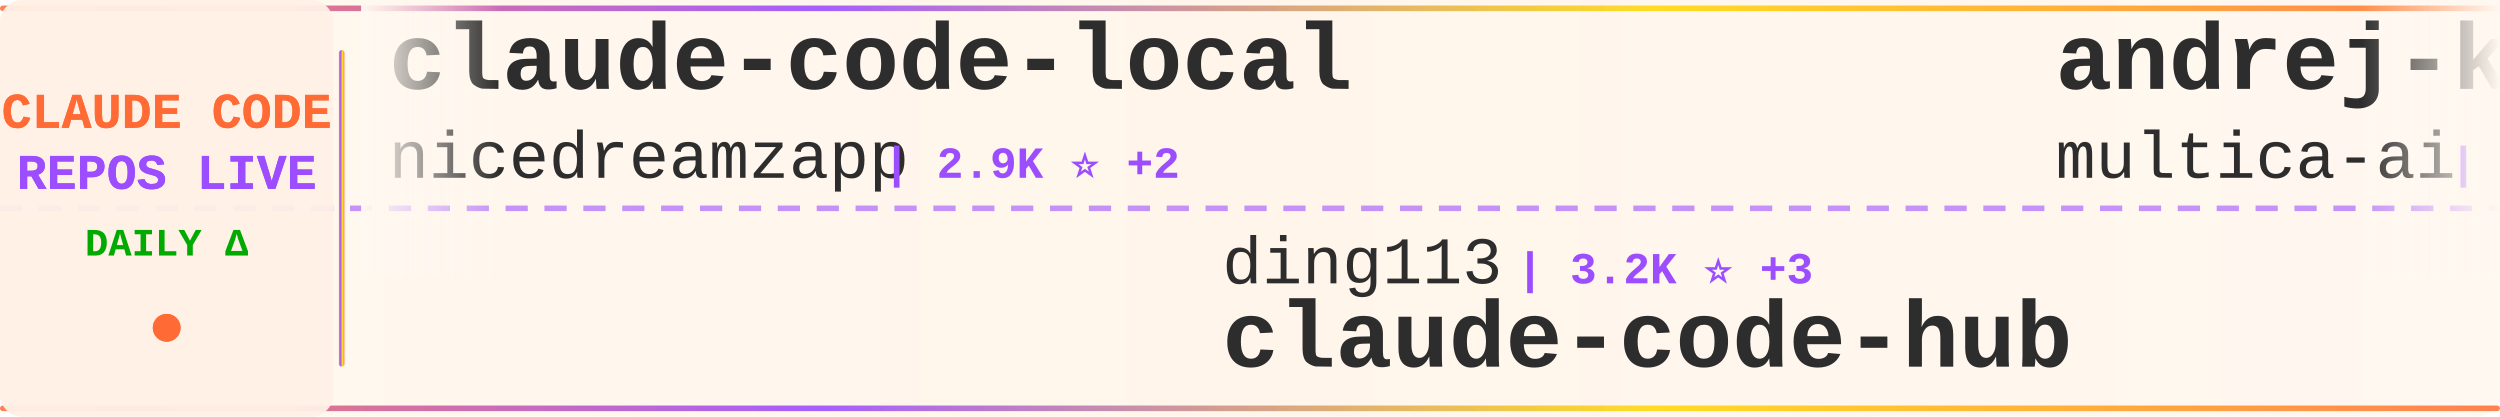
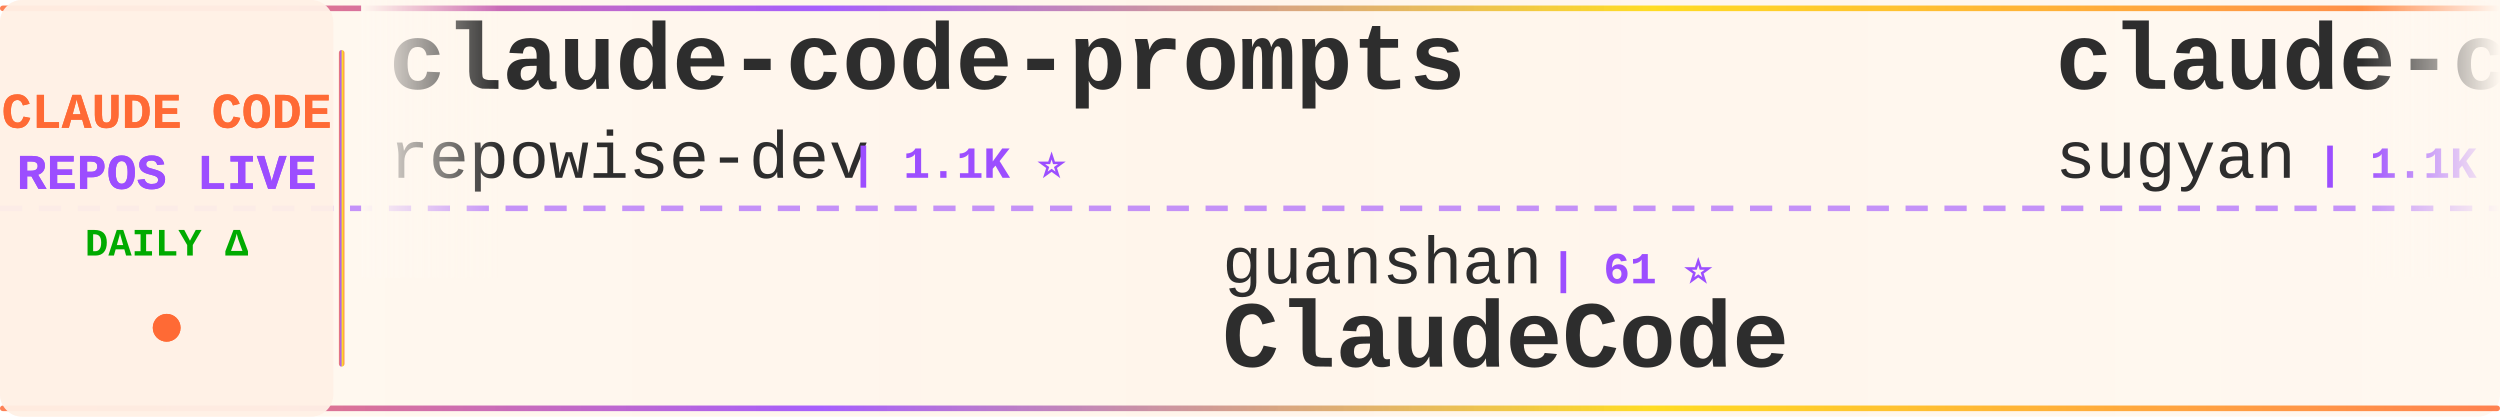
<svg xmlns="http://www.w3.org/2000/svg" width="900" height="150">
  <defs>
    <linearGradient id="tickerBg" x1="0%" y1="0%" x2="100%" y2="0%">
      <stop offset="0%" style="stop-color:#fff8f0;stop-opacity:0.98" />
      <stop offset="50%" style="stop-color:#fff5eb;stop-opacity:1" />
      <stop offset="100%" style="stop-color:#fff8f0;stop-opacity:0.98" />
    </linearGradient>
    <linearGradient id="borderGrad" x1="0%" y1="0%" x2="100%" y2="0%">
      <stop offset="0%" style="stop-color:#FF6B35;stop-opacity:0.85">
        <animate attributeName="stop-opacity" values="0.85;1;0.85" dur="2s" repeatCount="indefinite" />
      </stop>
      <stop offset="33%" style="stop-color:#9C4EFF;stop-opacity:0.9">
        <animate attributeName="stop-opacity" values="0.9;1;0.9" dur="2.2s" repeatCount="indefinite" />
      </stop>
      <stop offset="66%" style="stop-color:#FFD700;stop-opacity:0.85">
        <animate attributeName="stop-opacity" values="0.85;1;0.85" dur="1.8s" repeatCount="indefinite" />
      </stop>
      <stop offset="100%" style="stop-color:#FF6B35;stop-opacity:0.85">
        <animate attributeName="stop-opacity" values="0.85;1;0.85" dur="2s" repeatCount="indefinite" />
      </stop>
    </linearGradient>
    <filter id="textGlow">
      <feGaussianBlur stdDeviation="0.15" result="coloredBlur" />
      <feMerge>
        <feMergeNode in="coloredBlur" />
        <feMergeNode in="SourceGraphic" />
      </feMerge>
    </filter>
    <filter id="metricGlow">
      <feGaussianBlur stdDeviation="0.2" result="coloredBlur" />
      <feMerge>
        <feMergeNode in="coloredBlur" />
        <feMergeNode in="SourceGraphic" />
      </feMerge>
    </filter>
    <linearGradient id="leftFade" x1="0%" y1="0%" x2="100%" y2="0%">
      <stop offset="0%" style="stop-color:#fff8f0;stop-opacity:1" />
      <stop offset="100%" style="stop-color:#fff8f0;stop-opacity:0" />
    </linearGradient>
    <linearGradient id="rightFade" x1="0%" y1="0%" x2="100%" y2="0%">
      <stop offset="0%" style="stop-color:#fff8f0;stop-opacity:0" />
      <stop offset="100%" style="stop-color:#fff8f0;stop-opacity:1" />
    </linearGradient>
  </defs>
  <rect width="900" height="150" fill="url(#tickerBg)" rx="8" />
  <rect x="0" y="2" width="900" height="2" fill="url(#borderGrad)" rx="1" />
  <rect x="0" y="146" width="900" height="2" fill="url(#borderGrad)" rx="1" />
  <line x1="0" y1="75" x2="900" y2="75" stroke="#9C4EFF" stroke-width="2" stroke-dasharray="8 6" opacity="0.6" />
  <rect x="0" y="0" width="120" height="150" fill="#fff0e6" opacity="0.95" rx="8" />
  <text x="60" y="46" font-family="'Courier New', monospace" font-size="18" font-weight="bold" fill="#FF6B35" text-anchor="middle" filter="url(#textGlow)">
    CLAUDE CODE
  </text>
  <text x="60" y="68" font-family="'Courier New', monospace" font-size="18" font-weight="bold" fill="#9C4EFF" text-anchor="middle" filter="url(#textGlow)">
    REPOS LIVE
  </text>
  <text x="60" y="92" font-family="'Courier New', monospace" font-size="14" font-weight="bold" fill="#00aa00" text-anchor="middle">
    DAILY Δ
  </text>
  <circle cx="60" cy="118" r="5" fill="#FF6B35" filter="url(#metricGlow)">
    <animate attributeName="r" values="4;6;4" dur="1.5s" repeatCount="indefinite" />
    <animate attributeName="opacity" values="0.6;1;0.6" dur="1.5s" repeatCount="indefinite" />
  </circle>
  <rect x="122" y="18" width="2" height="114" fill="url(#borderGrad)" rx="1" />
  <clipPath id="tickerClip">
    <rect x="130" y="0" width="770" height="150" />
  </clipPath>
  <g clip-path="url(#tickerClip)">
    <g id="tickerItems">
      <animateTransform attributeName="transform" attributeType="XML" type="translate" from="0 0" to="-3000 0" dur="54s" repeatCount="indefinite" />
      <g transform="translate(0, 0)">
-         <text x="140" y="32" font-family="'Courier New', monospace" font-size="34" font-weight="bold" fill="#2d2d2d">claude-code-local</text>
-         <text x="140" y="64" font-family="'Courier New', monospace" font-size="24" font-weight="normal" fill="#2d2d2d" opacity="1.0">nicedreamzapp</text>
-         <text x="318" y="64" font-family="'Courier New', monospace" font-size="16" font-weight="bold" fill="#9C4EFF"> | 2.9K ⭐ +2</text>
+         <text x="140" y="32" font-family="'Courier New', monospace" font-size="34" font-weight="bold" fill="#2d2d2d">claude-code-prompts</text>
+         <text x="140" y="64" font-family="'Courier New', monospace" font-size="24" font-weight="normal" fill="#2d2d2d" opacity="1.0">repowise-dev</text>
+         <text x="306" y="64" font-family="'Courier New', monospace" font-size="16" font-weight="bold" fill="#9C4EFF"> | 1.1K ⭐</text>
      </g>
      <g transform="translate(300, 0)">
-         <text x="140" y="102" font-family="'Courier New', monospace" font-size="24" font-weight="normal" fill="#2d2d2d" opacity="1.0">ding113</text>
-         <text x="246" y="102" font-family="'Courier New', monospace" font-size="16" font-weight="bold" fill="#9C4EFF"> | 3.2K ⭐ +3</text>
-         <text x="140" y="132" font-family="'Courier New', monospace" font-size="34" font-weight="bold" fill="#2d2d2d">claude-code-hub</text>
+         <text x="140" y="102" font-family="'Courier New', monospace" font-size="24" font-weight="normal" fill="#2d2d2d" opacity="1.0">guanshan</text>
+         <text x="258" y="102" font-family="'Courier New', monospace" font-size="16" font-weight="bold" fill="#9C4EFF"> | 61 ⭐</text>
+         <text x="140" y="132" font-family="'Courier New', monospace" font-size="34" font-weight="bold" fill="#2d2d2d">ClaudeCode</text>
      </g>
      <g transform="translate(600, 0)">
-         <text x="140" y="32" font-family="'Courier New', monospace" font-size="34" font-weight="bold" fill="#2d2d2d">andrej-karpathy-skills</text>
-         <text x="140" y="64" font-family="'Courier New', monospace" font-size="24" font-weight="normal" fill="#2d2d2d" opacity="1.0">multica-ai</text>
-         <text x="282" y="64" font-family="'Courier New', monospace" font-size="16" font-weight="bold" fill="#9C4EFF"> | 189.0K ⭐ +572</text>
+         <text x="140" y="32" font-family="'Courier New', monospace" font-size="34" font-weight="bold" fill="#2d2d2d">claude-code-webui</text>
+         <text x="140" y="64" font-family="'Courier New', monospace" font-size="24" font-weight="normal" fill="#2d2d2d" opacity="1.0">sugyan</text>
+         <text x="234" y="64" font-family="'Courier New', monospace" font-size="16" font-weight="bold" fill="#9C4EFF"> | 1.1K ⭐</text>
      </g>
      <g transform="translate(900, 0)">
-         <text x="140" y="102" font-family="'Courier New', monospace" font-size="24" font-weight="normal" fill="#2d2d2d" opacity="1.0">krusemediallc</text>
-         <text x="318" y="102" font-family="'Courier New', monospace" font-size="16" font-weight="bold" fill="#9C4EFF"> | 976 ⭐ +6</text>
-         <text x="140" y="132" font-family="'Courier New', monospace" font-size="34" font-weight="bold" fill="#2d2d2d">arcads-claude-code</text>
+         <text x="140" y="102" font-family="'Courier New', monospace" font-size="24" font-weight="normal" fill="#2d2d2d" opacity="1.0">AprilNEA</text>
+         <text x="258" y="102" font-family="'Courier New', monospace" font-size="16" font-weight="bold" fill="#9C4EFF"> | 388 ⭐ +1</text>
+         <text x="140" y="132" font-family="'Courier New', monospace" font-size="34" font-weight="bold" fill="#2d2d2d">claude-code-source</text>
      </g>
      <g transform="translate(1200, 0)">
-         <text x="140" y="32" font-family="'Courier New', monospace" font-size="34" font-weight="bold" fill="#2d2d2d">claude-code-base-action</text>
-         <text x="140" y="64" font-family="'Courier New', monospace" font-size="24" font-weight="normal" fill="#2d2d2d" opacity="1.0">anthropics</text>
-         <text x="282" y="64" font-family="'Courier New', monospace" font-size="16" font-weight="bold" fill="#9C4EFF"> | 899 ⭐</text>
+         <text x="140" y="32" font-family="'Courier New', monospace" font-size="34" font-weight="bold" fill="#2d2d2d">Claude-code</text>
+         <text x="140" y="64" font-family="'Courier New', monospace" font-size="24" font-weight="normal" fill="#2d2d2d" opacity="1.0">fazxes</text>
+         <text x="234" y="64" font-family="'Courier New', monospace" font-size="16" font-weight="bold" fill="#9C4EFF"> | 224 ⭐</text>
      </g>
      <g transform="translate(1500, 0)">
-         <text x="140" y="102" font-family="'Courier New', monospace" font-size="24" font-weight="normal" fill="#2d2d2d" opacity="1.0">luongnv89</text>
-         <text x="270" y="102" font-family="'Courier New', monospace" font-size="16" font-weight="bold" fill="#9C4EFF"> | 39.4K ⭐ +57</text>
-         <text x="140" y="132" font-family="'Courier New', monospace" font-size="34" font-weight="bold" fill="#2d2d2d">claude-howto</text>
+         <text x="140" y="102" font-family="'Courier New', monospace" font-size="24" font-weight="normal" fill="#2d2d2d" opacity="1.0">xu-xiang</text>
+         <text x="258" y="102" font-family="'Courier New', monospace" font-size="16" font-weight="bold" fill="#9C4EFF"> | 1.6K ⭐ +9</text>
+         <text x="140" y="132" font-family="'Courier New', monospace" font-size="34" font-weight="bold" fill="#2d2d2d">everything-claude-code-z...</text>
      </g>
      <g transform="translate(1800, 0)">
-         <text x="140" y="32" font-family="'Courier New', monospace" font-size="34" font-weight="bold" fill="#2d2d2d">CLIProxyAPI</text>
-         <text x="140" y="64" font-family="'Courier New', monospace" font-size="24" font-weight="normal" fill="#2d2d2d" opacity="1.0">router-for-me</text>
-         <text x="318" y="64" font-family="'Courier New', monospace" font-size="16" font-weight="bold" fill="#9C4EFF"> | 39.5K ⭐ +104</text>
+         <text x="140" y="32" font-family="'Courier New', monospace" font-size="34" font-weight="bold" fill="#2d2d2d">claude-code-from-scratch</text>
+         <text x="140" y="64" font-family="'Courier New', monospace" font-size="24" font-weight="normal" fill="#2d2d2d" opacity="1.0">Windy3f3f3f3f</text>
+         <text x="318" y="64" font-family="'Courier New', monospace" font-size="16" font-weight="bold" fill="#9C4EFF"> | 2.2K ⭐ +30</text>
      </g>
      <g transform="translate(2100, 0)">
-         <text x="140" y="102" font-family="'Courier New', monospace" font-size="24" font-weight="normal" fill="#2d2d2d" opacity="1.0">fuergaosi233</text>
-         <text x="306" y="102" font-family="'Courier New', monospace" font-size="16" font-weight="bold" fill="#9C4EFF"> | 2.7K ⭐ +4</text>
-         <text x="140" y="132" font-family="'Courier New', monospace" font-size="34" font-weight="bold" fill="#2d2d2d">claude-code-proxy</text>
+         <text x="140" y="102" font-family="'Courier New', monospace" font-size="24" font-weight="normal" fill="#2d2d2d" opacity="1.0">Yeachan-Heo</text>
+         <text x="294" y="102" font-family="'Courier New', monospace" font-size="16" font-weight="bold" fill="#9C4EFF"> | 37.5K ⭐ +52</text>
+         <text x="140" y="132" font-family="'Courier New', monospace" font-size="34" font-weight="bold" fill="#2d2d2d">oh-my-claudecode</text>
      </g>
      <g transform="translate(2400, 0)">
-         <text x="140" y="32" font-family="'Courier New', monospace" font-size="34" font-weight="bold" fill="#2d2d2d">awesome-claude-code-tool...</text>
-         <text x="140" y="64" font-family="'Courier New', monospace" font-size="24" font-weight="normal" fill="#2d2d2d" opacity="1.0">rohitg00</text>
-         <text x="258" y="64" font-family="'Courier New', monospace" font-size="16" font-weight="bold" fill="#9C4EFF"> | 2.3K ⭐ +10</text>
+         <text x="140" y="32" font-family="'Courier New', monospace" font-size="34" font-weight="bold" fill="#2d2d2d">claude-code-harness</text>
+         <text x="140" y="64" font-family="'Courier New', monospace" font-size="24" font-weight="normal" fill="#2d2d2d" opacity="1.0">Chachamaru127</text>
+         <text x="318" y="64" font-family="'Courier New', monospace" font-size="16" font-weight="bold" fill="#9C4EFF"> | 2.9K ⭐ +7</text>
      </g>
      <g transform="translate(2700, 0)">
-         <text x="140" y="102" font-family="'Courier New', monospace" font-size="24" font-weight="normal" fill="#2d2d2d" opacity="1.0">LING71671</text>
-         <text x="270" y="102" font-family="'Courier New', monospace" font-size="16" font-weight="bold" fill="#9C4EFF"> | 910 ⭐ +1</text>
-         <text x="140" y="132" font-family="'Courier New', monospace" font-size="34" font-weight="bold" fill="#2d2d2d">Open-ClaudeCode</text>
+         <text x="140" y="102" font-family="'Courier New', monospace" font-size="24" font-weight="normal" fill="#2d2d2d" opacity="1.0">router-for-me</text>
+         <text x="318" y="102" font-family="'Courier New', monospace" font-size="16" font-weight="bold" fill="#9C4EFF"> | 39.5K ⭐ +105</text>
+         <text x="140" y="132" font-family="'Courier New', monospace" font-size="34" font-weight="bold" fill="#2d2d2d">CLIProxyAPI</text>
      </g>
      <g transform="translate(3000, 0)">
-         <text x="140" y="32" font-family="'Courier New', monospace" font-size="34" font-weight="bold" fill="#2d2d2d">claude-code-local</text>
-         <text x="140" y="64" font-family="'Courier New', monospace" font-size="24" font-weight="normal" fill="#2d2d2d" opacity="1.0">nicedreamzapp</text>
-         <text x="318" y="64" font-family="'Courier New', monospace" font-size="16" font-weight="bold" fill="#9C4EFF"> | 2.9K ⭐ +2</text>
+         <text x="140" y="32" font-family="'Courier New', monospace" font-size="34" font-weight="bold" fill="#2d2d2d">claude-code-prompts</text>
+         <text x="140" y="64" font-family="'Courier New', monospace" font-size="24" font-weight="normal" fill="#2d2d2d" opacity="1.0">repowise-dev</text>
+         <text x="306" y="64" font-family="'Courier New', monospace" font-size="16" font-weight="bold" fill="#9C4EFF"> | 1.1K ⭐</text>
      </g>
      <g transform="translate(3300, 0)">
-         <text x="140" y="102" font-family="'Courier New', monospace" font-size="24" font-weight="normal" fill="#2d2d2d" opacity="1.0">ding113</text>
-         <text x="246" y="102" font-family="'Courier New', monospace" font-size="16" font-weight="bold" fill="#9C4EFF"> | 3.2K ⭐ +3</text>
-         <text x="140" y="132" font-family="'Courier New', monospace" font-size="34" font-weight="bold" fill="#2d2d2d">claude-code-hub</text>
+         <text x="140" y="102" font-family="'Courier New', monospace" font-size="24" font-weight="normal" fill="#2d2d2d" opacity="1.0">guanshan</text>
+         <text x="258" y="102" font-family="'Courier New', monospace" font-size="16" font-weight="bold" fill="#9C4EFF"> | 61 ⭐</text>
+         <text x="140" y="132" font-family="'Courier New', monospace" font-size="34" font-weight="bold" fill="#2d2d2d">ClaudeCode</text>
      </g>
      <g transform="translate(3600, 0)">
-         <text x="140" y="32" font-family="'Courier New', monospace" font-size="34" font-weight="bold" fill="#2d2d2d">andrej-karpathy-skills</text>
-         <text x="140" y="64" font-family="'Courier New', monospace" font-size="24" font-weight="normal" fill="#2d2d2d" opacity="1.0">multica-ai</text>
-         <text x="282" y="64" font-family="'Courier New', monospace" font-size="16" font-weight="bold" fill="#9C4EFF"> | 189.0K ⭐ +572</text>
+         <text x="140" y="32" font-family="'Courier New', monospace" font-size="34" font-weight="bold" fill="#2d2d2d">claude-code-webui</text>
+         <text x="140" y="64" font-family="'Courier New', monospace" font-size="24" font-weight="normal" fill="#2d2d2d" opacity="1.0">sugyan</text>
+         <text x="234" y="64" font-family="'Courier New', monospace" font-size="16" font-weight="bold" fill="#9C4EFF"> | 1.1K ⭐</text>
      </g>
      <g transform="translate(3900, 0)">
-         <text x="140" y="102" font-family="'Courier New', monospace" font-size="24" font-weight="normal" fill="#2d2d2d" opacity="1.0">krusemediallc</text>
-         <text x="318" y="102" font-family="'Courier New', monospace" font-size="16" font-weight="bold" fill="#9C4EFF"> | 976 ⭐ +6</text>
-         <text x="140" y="132" font-family="'Courier New', monospace" font-size="34" font-weight="bold" fill="#2d2d2d">arcads-claude-code</text>
+         <text x="140" y="102" font-family="'Courier New', monospace" font-size="24" font-weight="normal" fill="#2d2d2d" opacity="1.0">AprilNEA</text>
+         <text x="258" y="102" font-family="'Courier New', monospace" font-size="16" font-weight="bold" fill="#9C4EFF"> | 388 ⭐ +1</text>
+         <text x="140" y="132" font-family="'Courier New', monospace" font-size="34" font-weight="bold" fill="#2d2d2d">claude-code-source</text>
      </g>
    </g>
  </g>
  <rect x="130" y="0" width="50" height="100" fill="url(#leftFade)" />
  <rect x="850" y="0" width="50" height="100" fill="url(#rightFade)" />
</svg>
